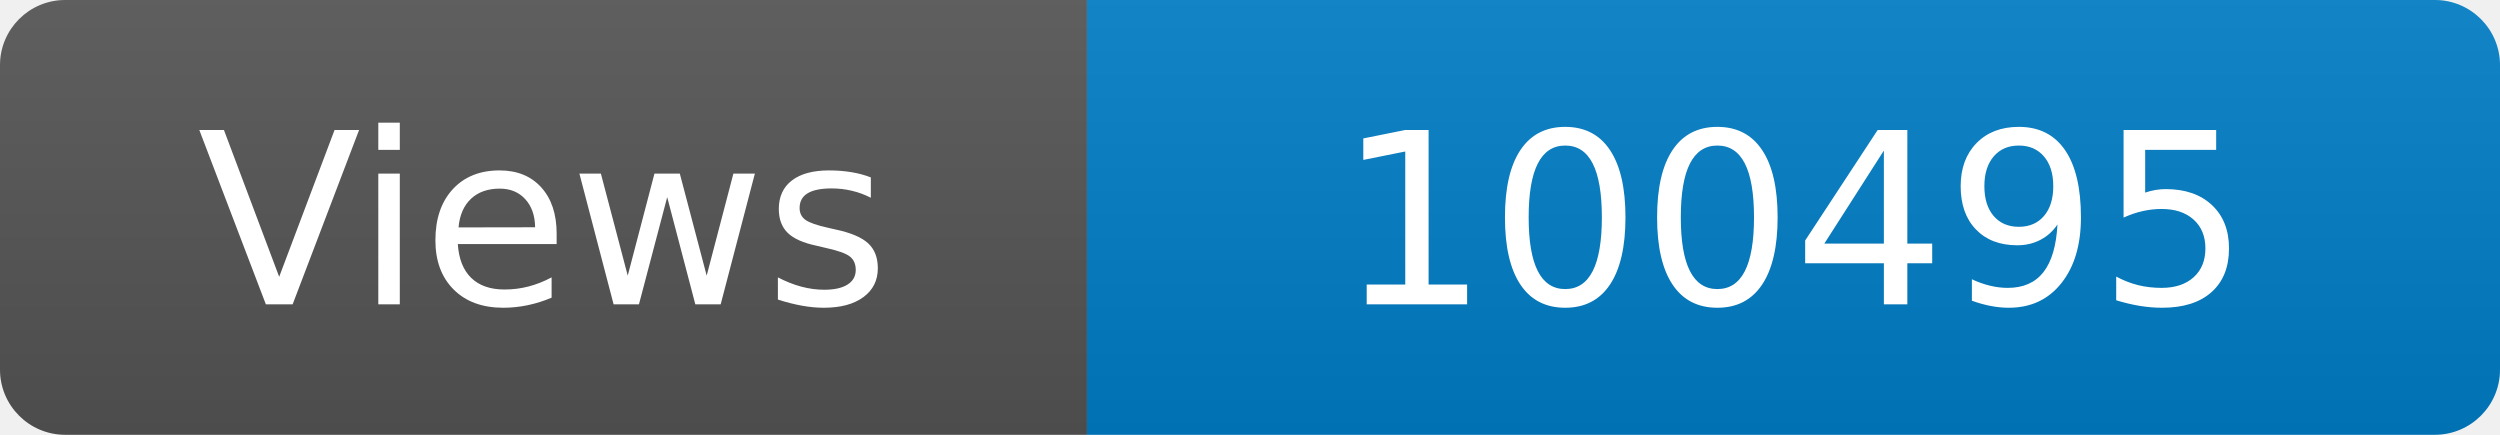
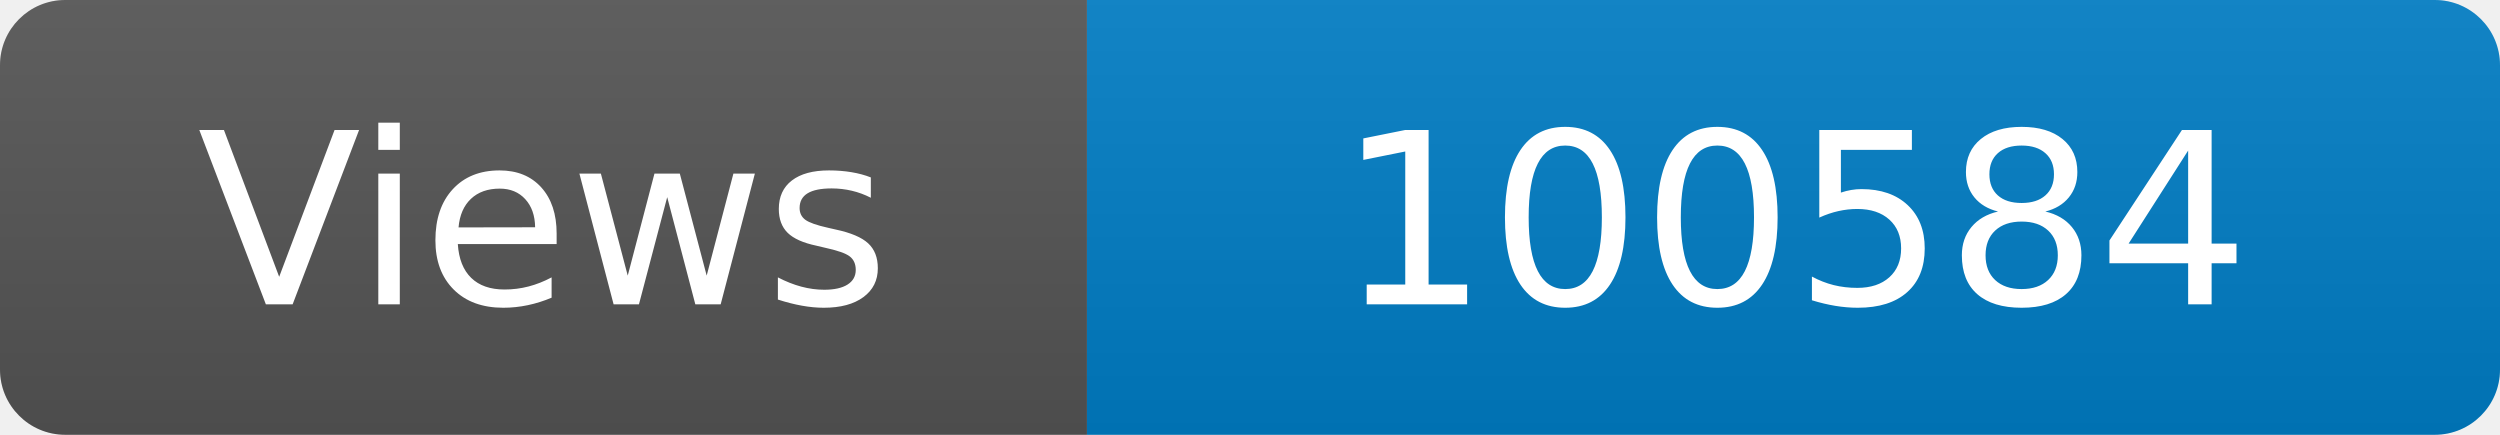
<svg xmlns="http://www.w3.org/2000/svg" width="115" height="20" role="img" aria-label="Maintained?: yes">
  <linearGradient id="s" x2="0" y2="100%">
    <stop offset="0" stop-color="#bbb" stop-opacity=".1" />
    <stop offset="1" stop-opacity=".1" />
  </linearGradient>
  <clipPath id="r">
    <rect width="115" height="20" rx="3" fill="#fff" />
  </clipPath>
  <g clip-path="url(#r)">
    <rect width="50" height="20" fill="#555" />
    <rect x="50" width="160" height="20" fill="#007ec6" />
    <rect width="115" height="20" fill="url(#s)" />
  </g>
  <g fill="#fff" text-anchor="middle" font-family="Verdana,Geneva,DejaVu Sans,sans-serif" font-size="110">
    <text x="250" y="140" transform="scale(.1)" fill="#fff">Views</text>
-     <text x="825" y="140" transform="scale(.1)" fill="#fff">100495</text>
+     <text x="825" y="140" transform="scale(.1)" fill="#fff">100584</text>
  </g>
</svg>
